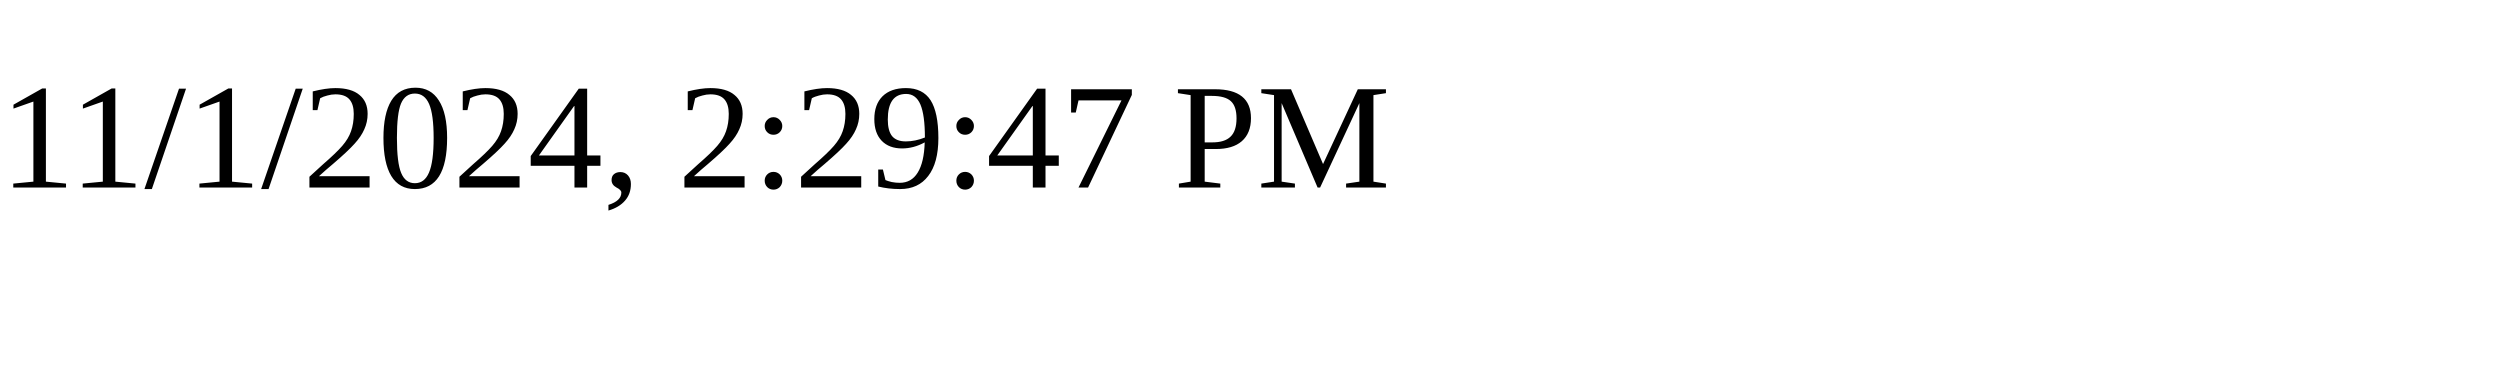
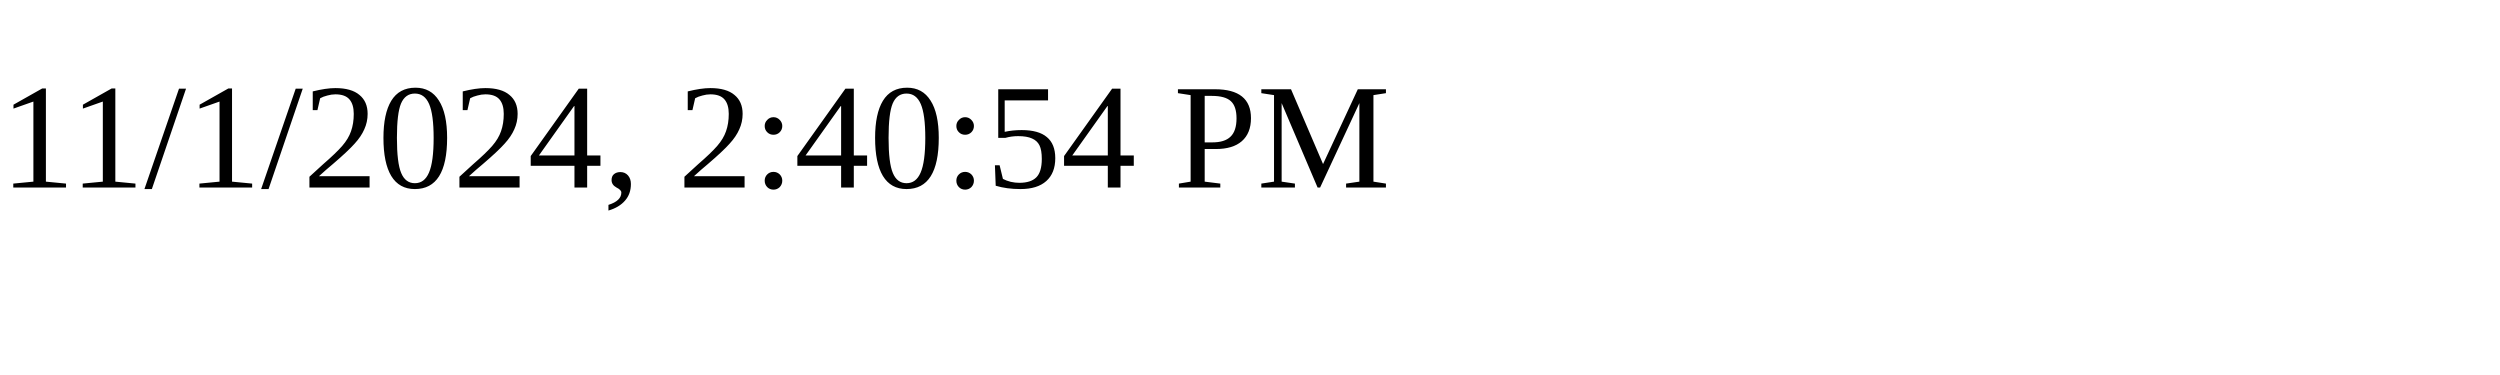
<svg xmlns="http://www.w3.org/2000/svg" height="30" width="200">
-   <text x="0" y="15">11/1/2024, 2:29:47 PM</text>
+   <text x="0" y="15">11/1/2024, 2:40:54 PM</text>
</svg>
